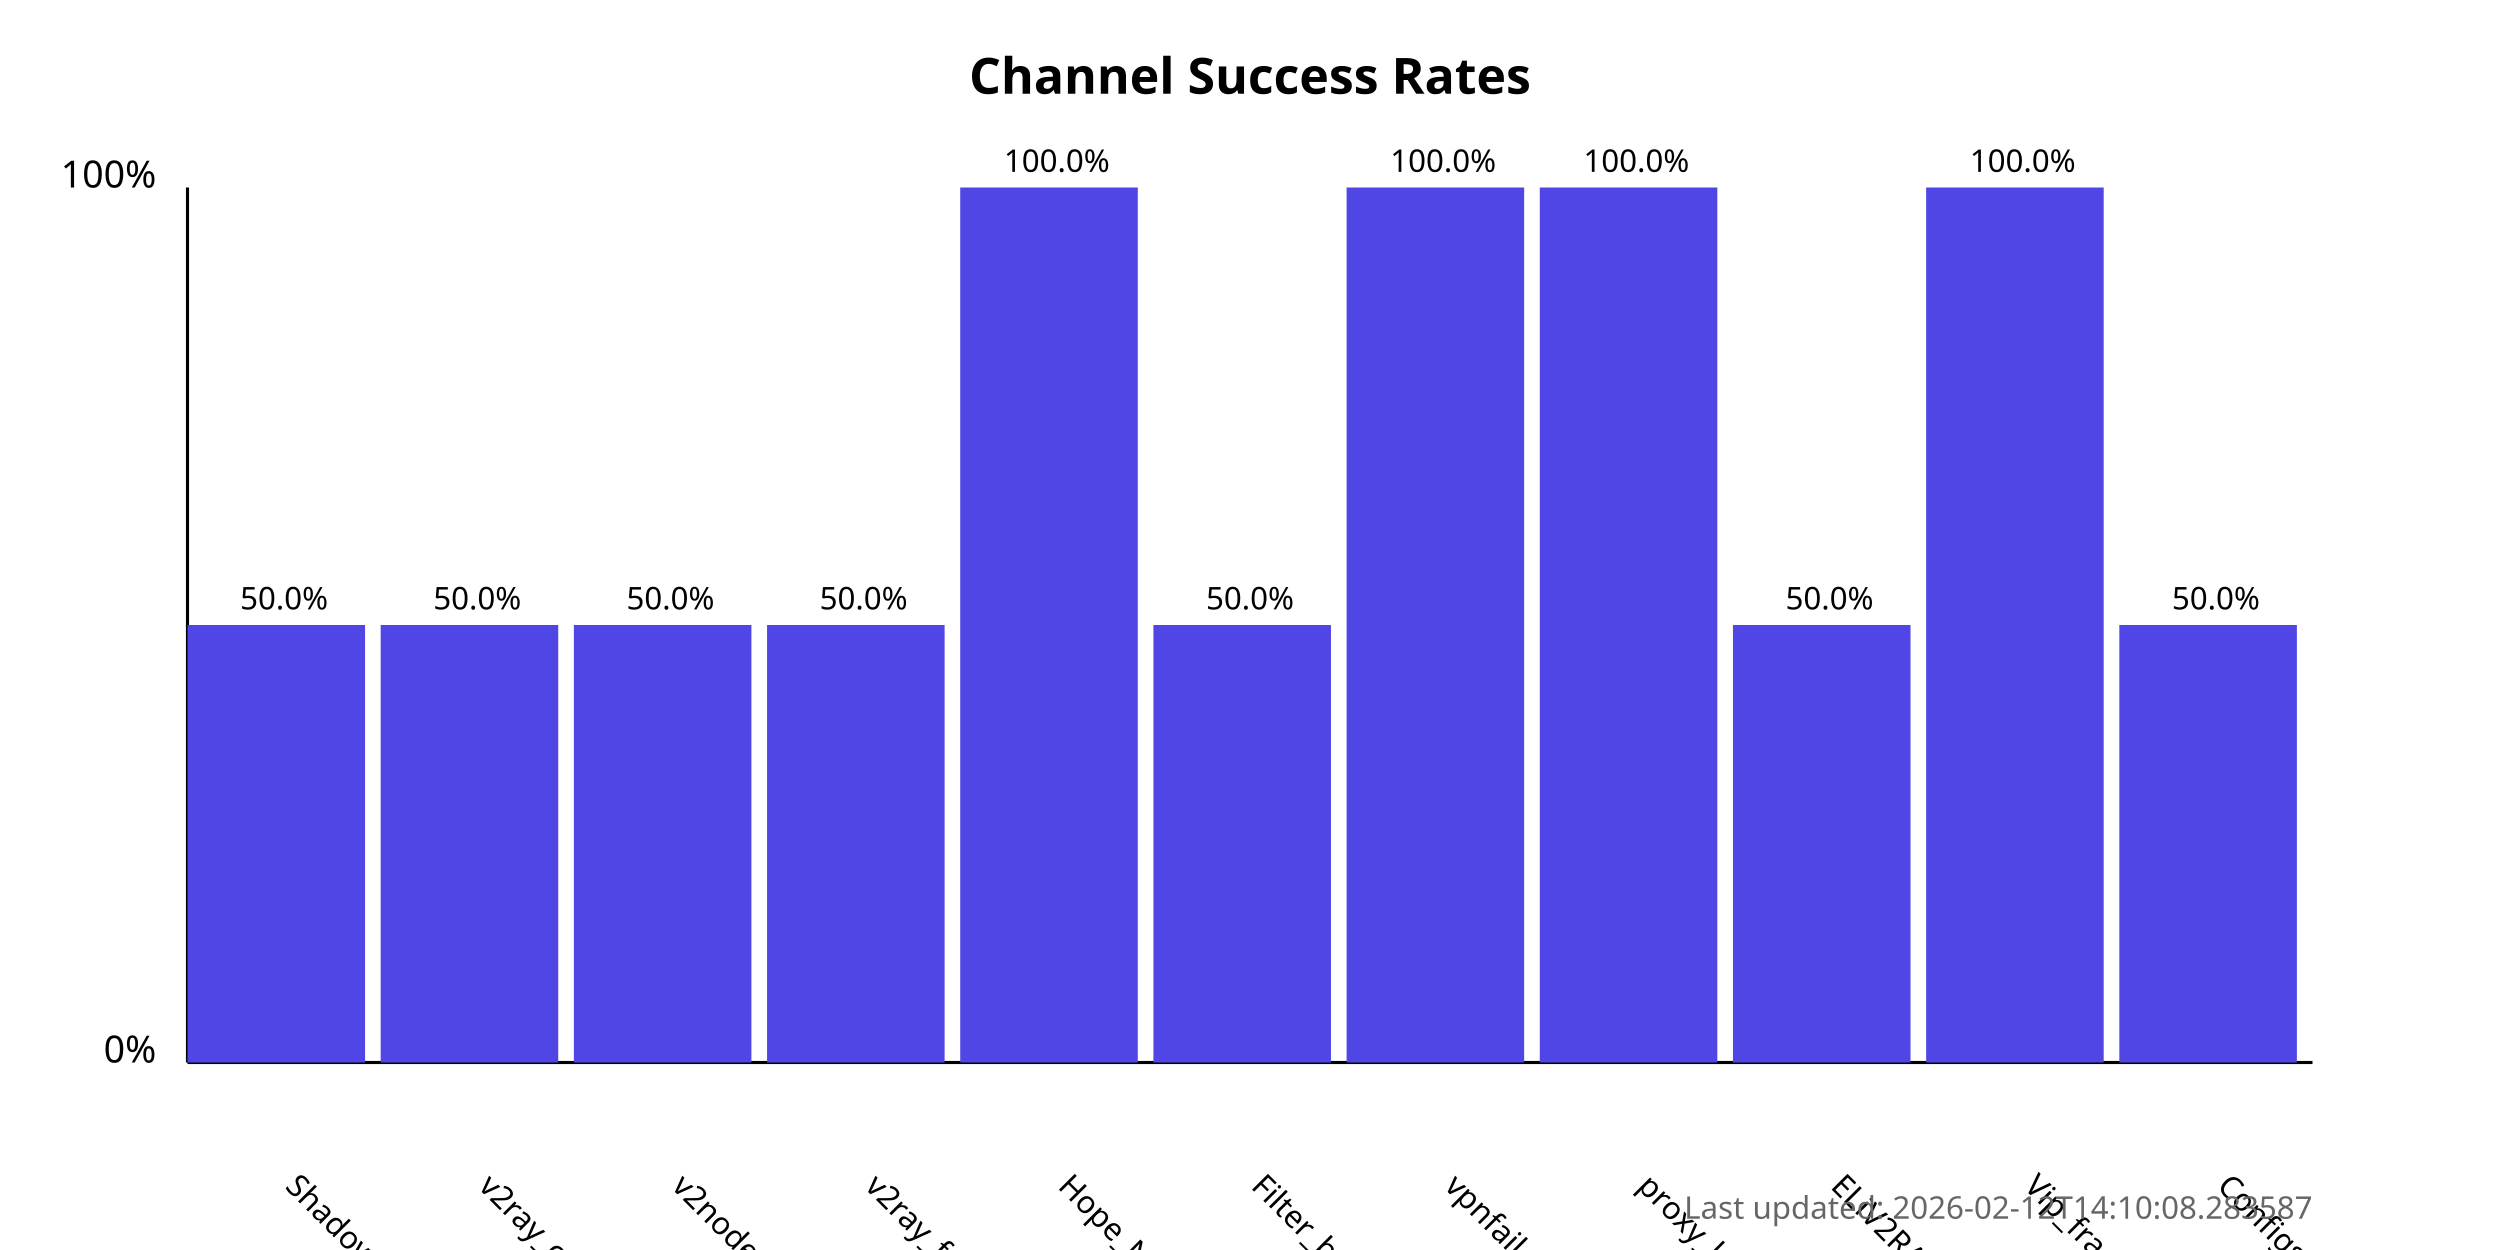
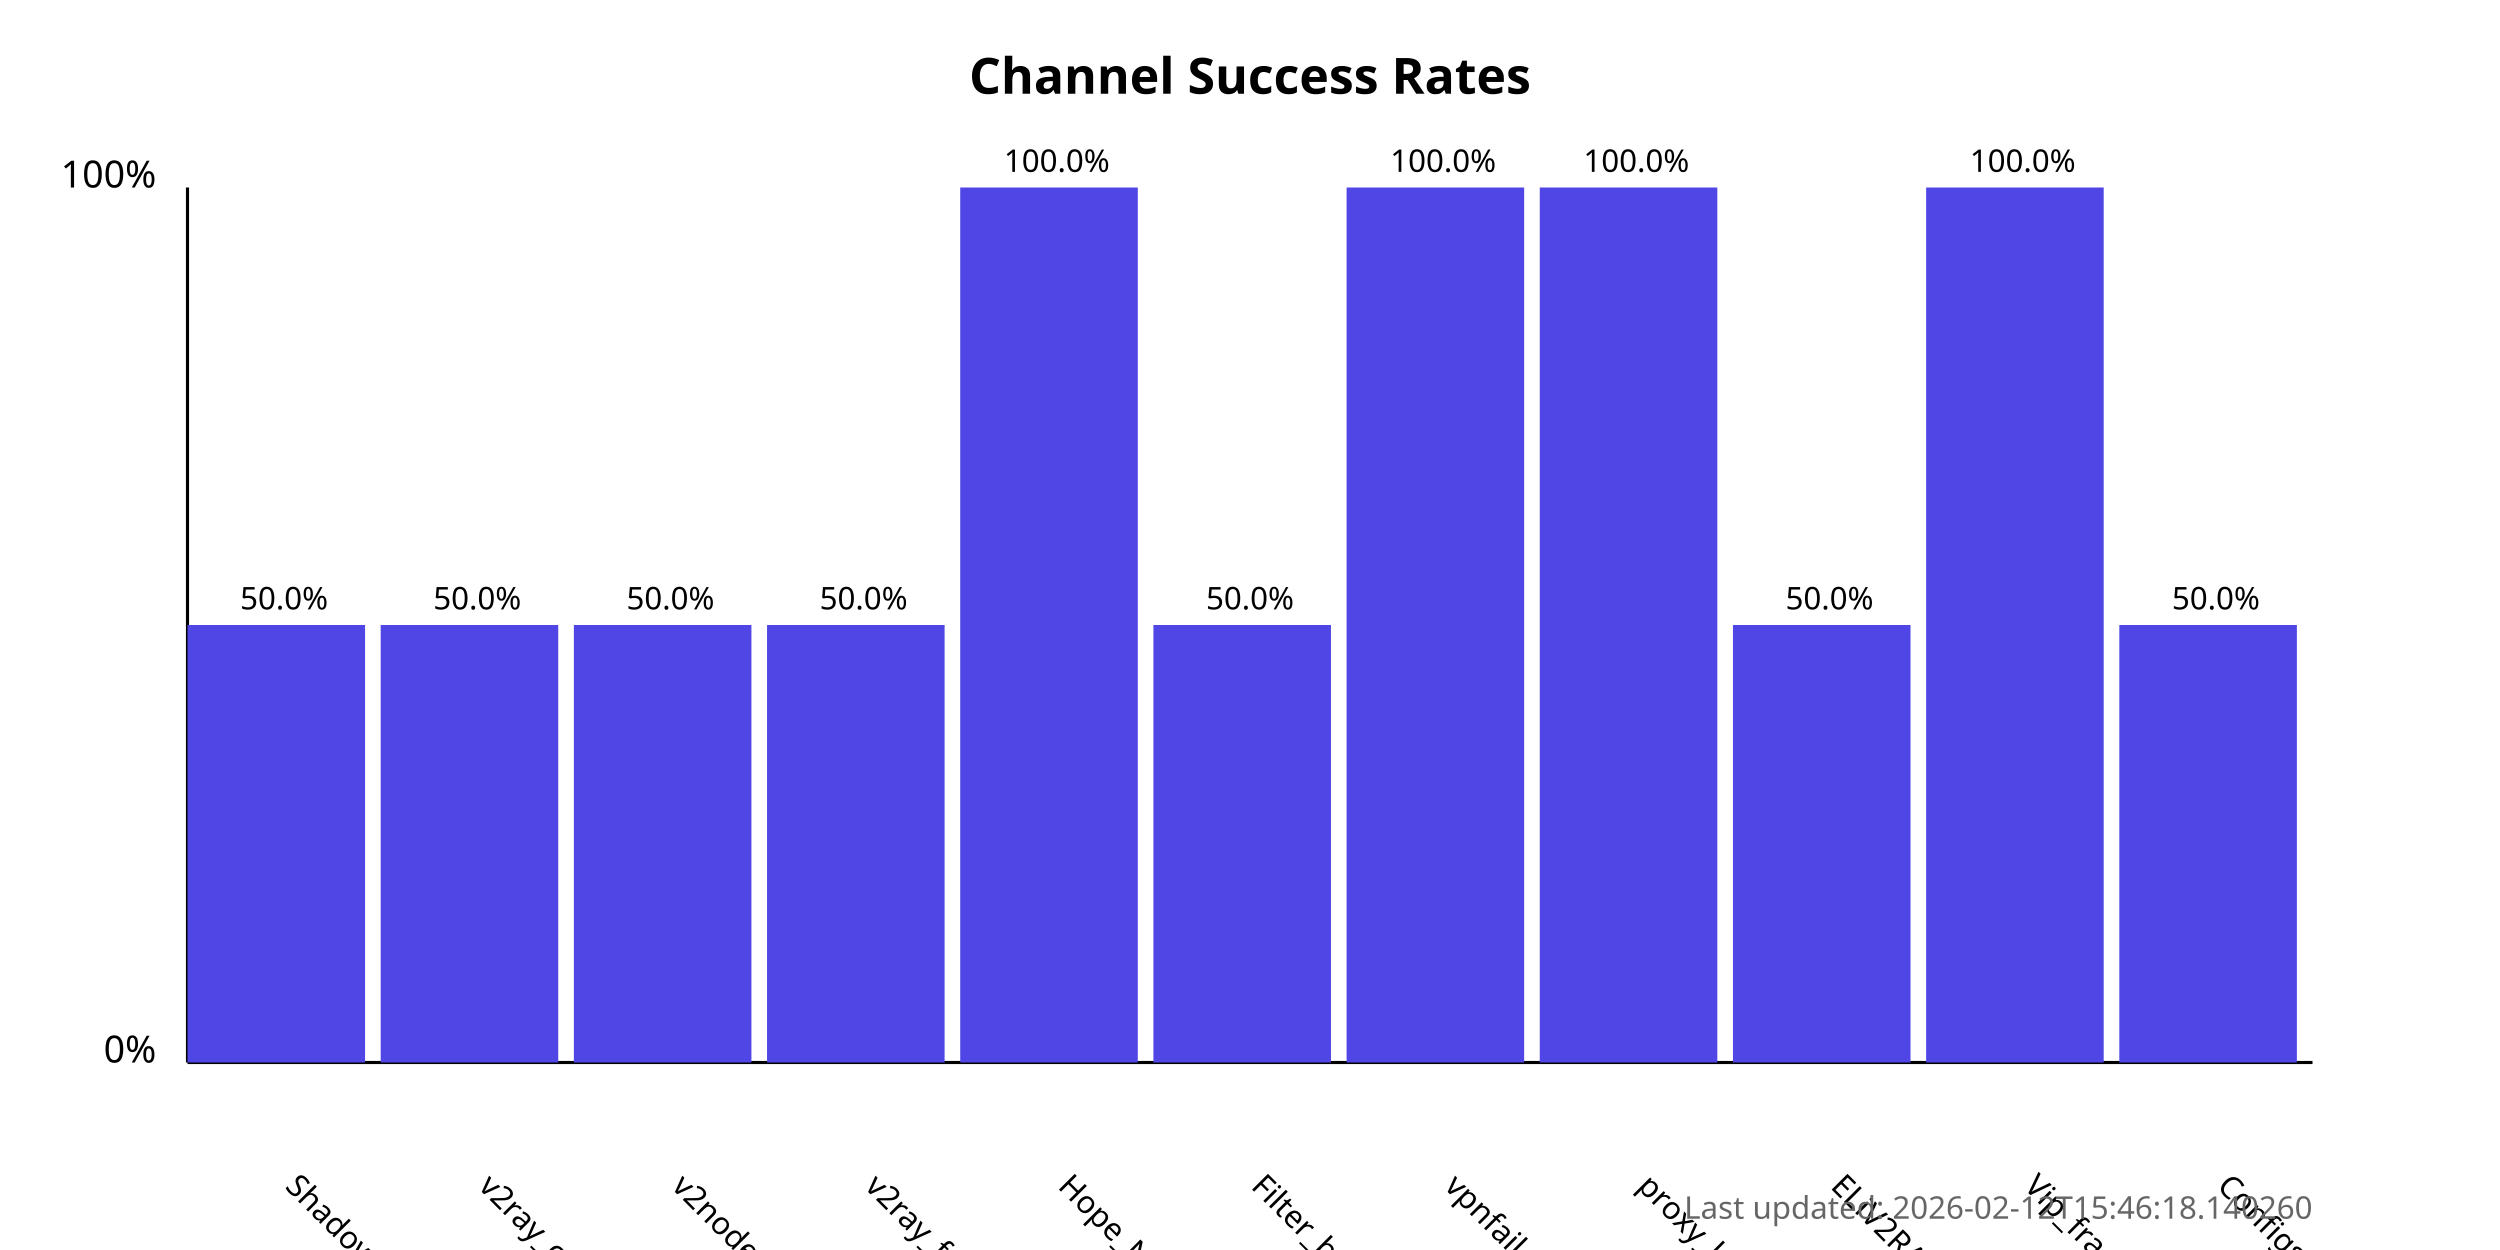
<svg xmlns="http://www.w3.org/2000/svg" width="800" height="400">
  <style>
            .chart-title { font: bold 16px sans-serif; }
            .axis-label { font: 12px sans-serif; }
            .tick-label { font: 10px sans-serif; }
            .bar { fill: #4f46e5; }
            .bar:hover { fill: #6366f1; }
            .timestamp { font: 10px sans-serif; fill: #666; }
        </style>
  <text x="400.0" y="30" text-anchor="middle" class="chart-title">
            Channel Success Rates
        </text>
  <line x1="60" y1="340" x2="60" y2="60" stroke="black" stroke-width="1" />
  <line x1="60" y1="340" x2="740" y2="340" stroke="black" stroke-width="1" />
  <text x="50" y="340" text-anchor="end" class="axis-label">0%</text>
  <text x="50" y="60" text-anchor="end" class="axis-label">100%</text>
  <g>
    <rect x="60" y="200.0" width="56.818" height="140.0" class="bar" />
    <text x="90.909" y="380" transform="rotate(45, 90.90909, 380)" text-anchor="start" class="tick-label">
                ShadowProxy66
            </text>
    <text x="90.909" y="195.0" text-anchor="middle" class="tick-label">
                50.0%
            </text>
  </g>
  <g>
    <rect x="121.818" y="200.0" width="56.818" height="140.0" class="bar" />
    <text x="152.727" y="380" transform="rotate(45, 152.7273, 380)" text-anchor="start" class="tick-label">
                v2ray_configs_pool
            </text>
    <text x="152.727" y="195.0" text-anchor="middle" class="tick-label">
                50.0%
            </text>
  </g>
  <g>
    <rect x="183.636" y="200.0" width="56.818" height="140.0" class="bar" />
    <text x="214.545" y="380" transform="rotate(45, 214.5455, 380)" text-anchor="start" class="tick-label">
                v2nodes
            </text>
    <text x="214.545" y="195.0" text-anchor="middle" class="tick-label">
                50.0%
            </text>
  </g>
  <g>
    <rect x="245.455" y="200.0" width="56.818" height="140.0" class="bar" />
    <text x="276.364" y="380" transform="rotate(45, 276.3636, 380)" text-anchor="start" class="tick-label">
                v2ray_free_conf
            </text>
    <text x="276.364" y="195.0" text-anchor="middle" class="tick-label">
                50.0%
            </text>
  </g>
  <g>
    <rect x="307.273" y="60.0" width="56.818" height="280.0" class="bar" />
    <text x="338.182" y="380" transform="rotate(45, 338.1818, 380)" text-anchor="start" class="tick-label">
                Hope_Net
            </text>
    <text x="338.182" y="55.0" text-anchor="middle" class="tick-label">
                100.0%
            </text>
  </g>
  <g>
    <rect x="369.091" y="200.0" width="56.818" height="140.0" class="bar" />
    <text x="400.0" y="380" transform="rotate(45, 400.0, 380)" text-anchor="start" class="tick-label">
                Filter_breaker
            </text>
    <text x="400.0" y="195.0" text-anchor="middle" class="tick-label">
                50.0%
            </text>
  </g>
  <g>
    <rect x="430.909" y="60.0" width="56.818" height="280.0" class="bar" />
    <text x="461.818" y="380" transform="rotate(45, 461.8182, 380)" text-anchor="start" class="tick-label">
                vpnfail_vless
            </text>
    <text x="461.818" y="55.0" text-anchor="middle" class="tick-label">
                100.0%
            </text>
  </g>
  <g>
    <rect x="492.727" y="60.0" width="56.818" height="280.0" class="bar" />
    <text x="523.636" y="380" transform="rotate(45, 523.6364, 380)" text-anchor="start" class="tick-label">
                proxy_kafee
            </text>
    <text x="523.636" y="55.0" text-anchor="middle" class="tick-label">
                100.0%
            </text>
  </g>
  <g>
    <rect x="554.545" y="200.0" width="56.818" height="140.0" class="bar" />
    <text x="585.455" y="380" transform="rotate(45, 585.4545, 380)" text-anchor="start" class="tick-label">
                ELiV2RAY
            </text>
    <text x="585.455" y="195.0" text-anchor="middle" class="tick-label">
                50.0%
            </text>
  </g>
  <g>
    <rect x="616.364" y="60.0" width="56.818" height="280.0" class="bar" />
    <text x="647.273" y="380" transform="rotate(45, 647.2727, 380)" text-anchor="start" class="tick-label">
                Vip_fragment_v2ray
            </text>
    <text x="647.273" y="55.0" text-anchor="middle" class="tick-label">
                100.0%
            </text>
  </g>
  <g>
    <rect x="678.182" y="200.0" width="56.818" height="140.0" class="bar" />
    <text x="709.091" y="380" transform="rotate(45, 709.0909, 380)" text-anchor="start" class="tick-label">
                ConfigsHubPlus
            </text>
    <text x="709.091" y="195.0" text-anchor="middle" class="tick-label">
                50.0%
            </text>
  </g>
  <text x="740" y="390" text-anchor="end" class="timestamp">
-             Last updated: 2026-02-12T14:10:08.283587
+             Last updated: 2026-02-12T15:46:18.140260
        </text>
</svg>
